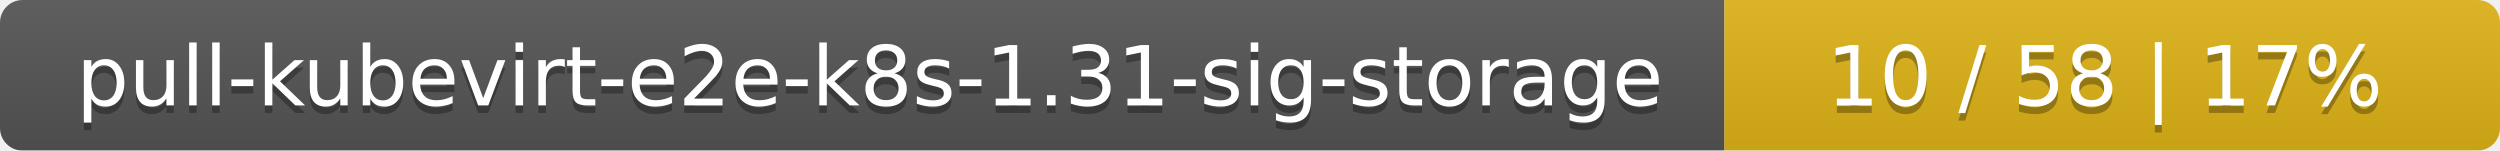
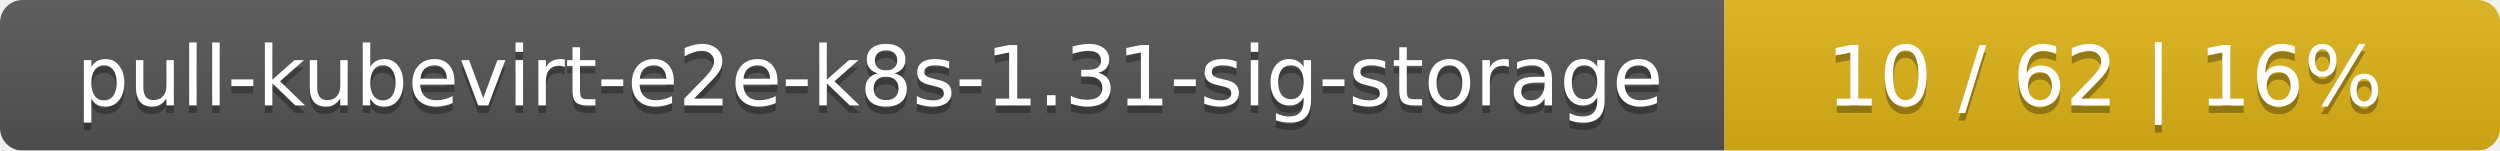
<svg xmlns="http://www.w3.org/2000/svg" width="332" height="20">
  <linearGradient id="smooth" x2="0" y2="100%">
    <stop offset="0" stop-color="#bbb" stop-opacity=".1" />
    <stop offset="1" stop-opacity=".1" />
  </linearGradient>
  <mask id="round">
    <rect width="332" height="20" rx="3" fill="#fff" />
  </mask>
  <g mask="url(#round)">
    <rect width="229" height="20" fill="#555" />
    <rect x="229" width="103" height="20" fill="#dfb317" />
    <rect width="332" height="20" fill="url(#smooth)" />
  </g>
  <g fill="#fff" text-anchor="middle" font-family="DejaVu Sans,Verdana,Geneva,sans-serif" font-size="11">
    <text x="115.5" y="15" fill="#010101" fill-opacity=".3">pull-kubevirt-e2e-k8s-1.31-sig-storage</text>
    <text x="115.5" y="14">pull-kubevirt-e2e-k8s-1.31-sig-storage</text>
-     <text x="279.5" y="15" fill="#010101" fill-opacity=".3">10 / 58    |    17%</text>
-     <text x="279.5" y="14">10 / 58    |    17%</text>
+     <text x="279.5" y="15" fill="#010101" fill-opacity=".3">10 / 62    |    16%</text>
+     <text x="279.5" y="14">10 / 62    |    16%</text>
  </g>
</svg>
